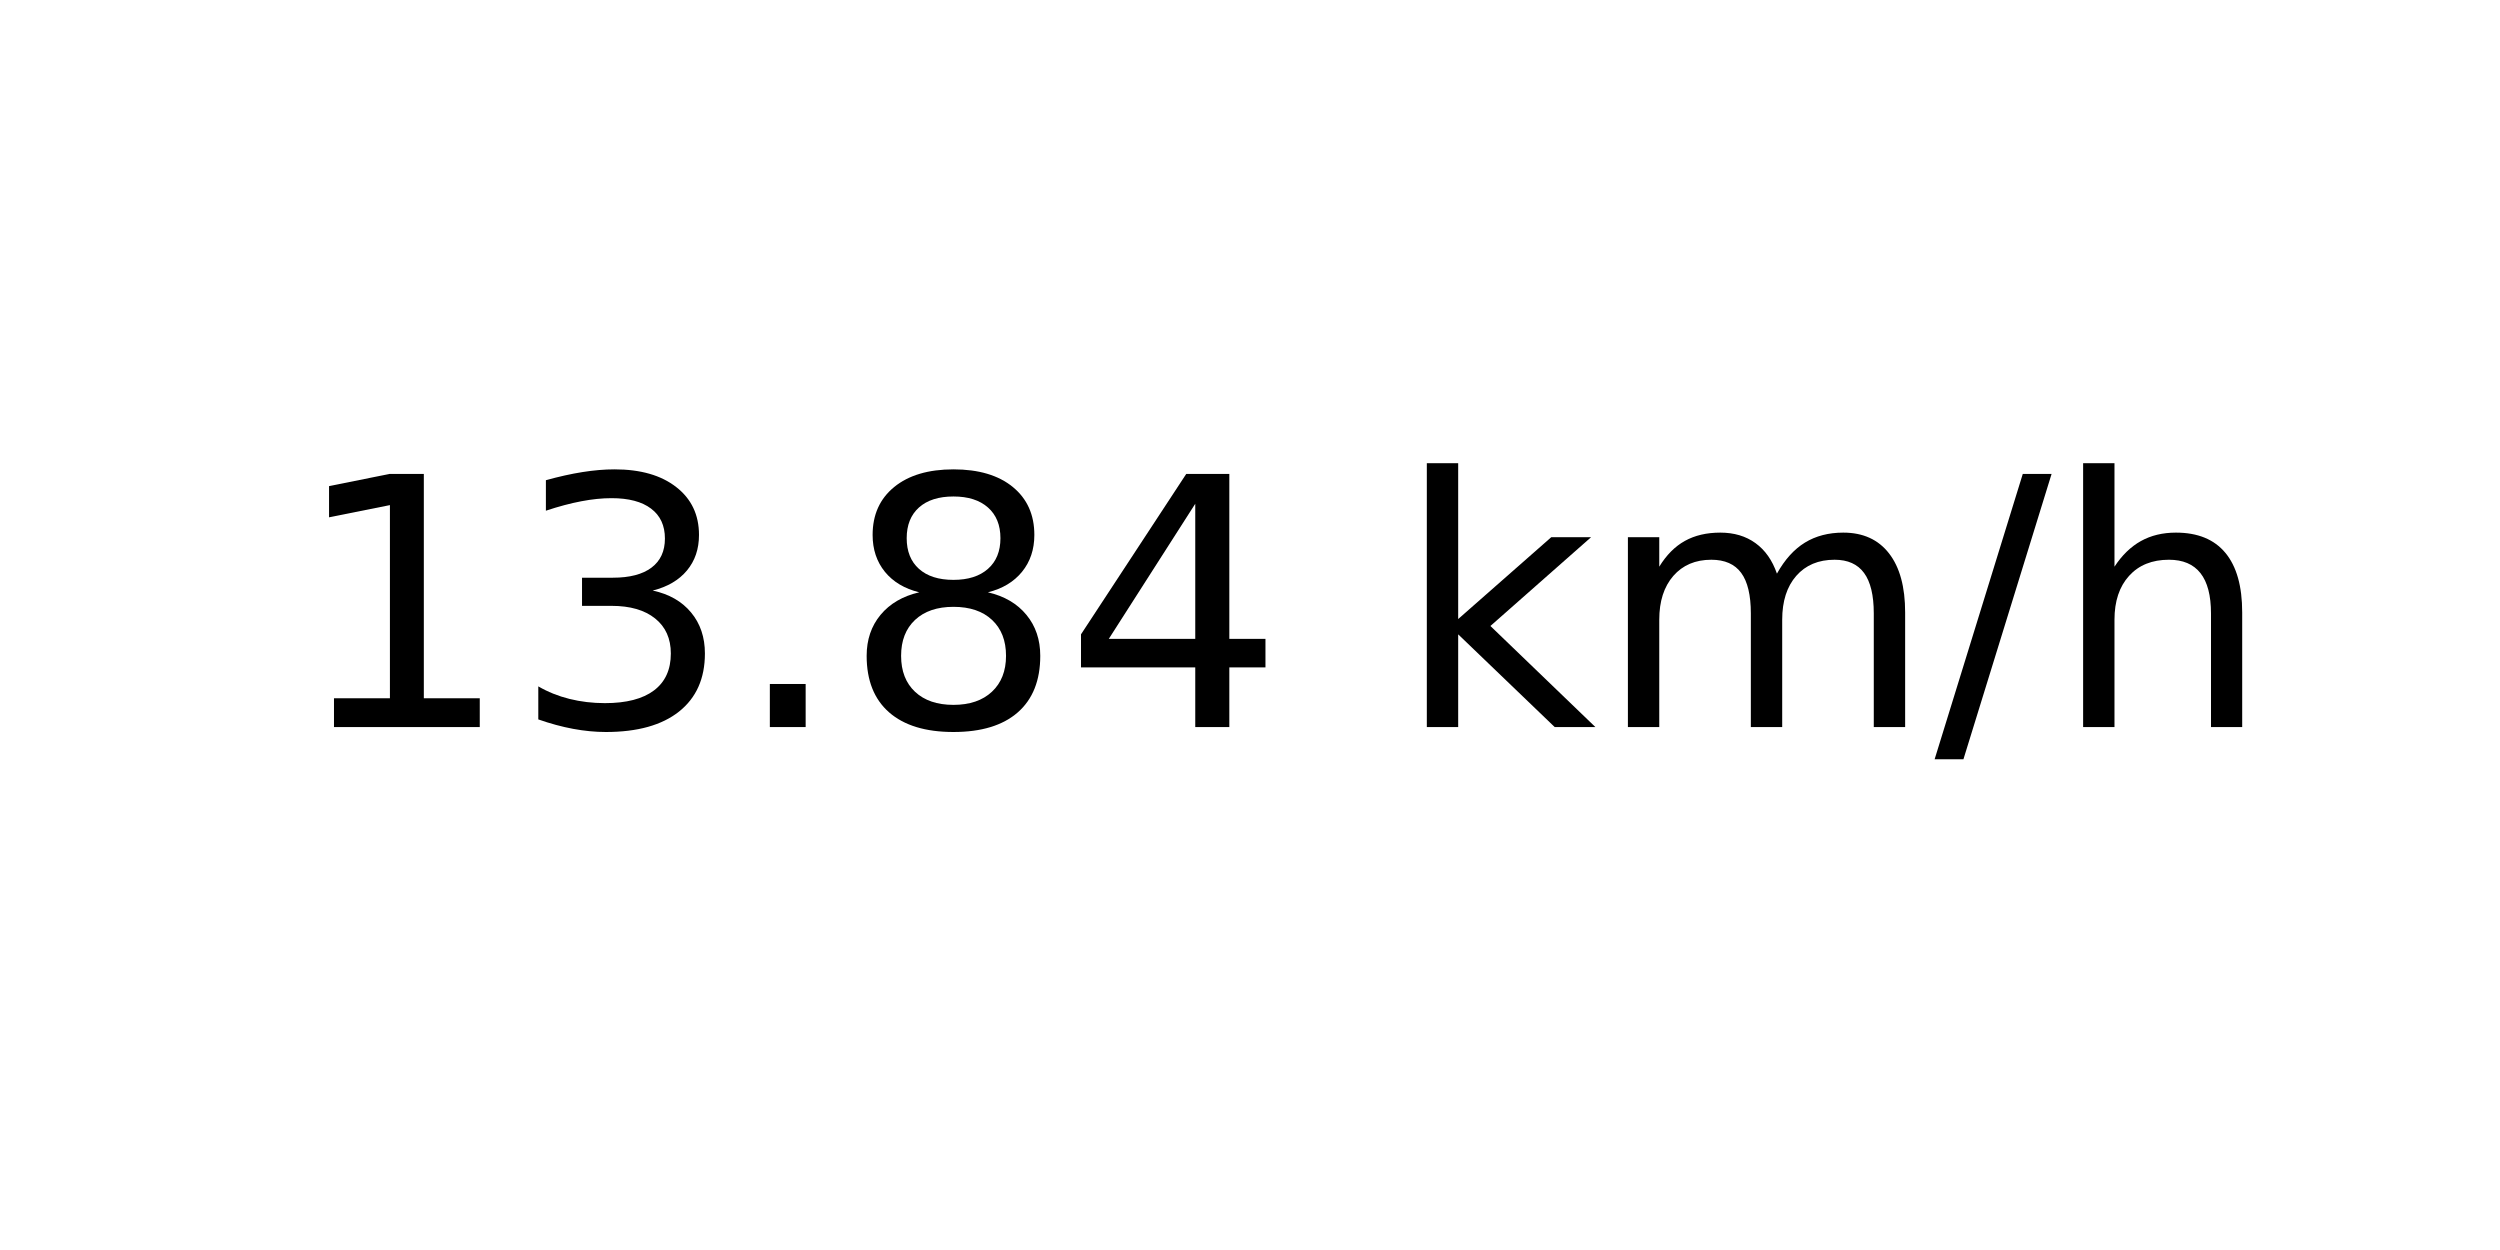
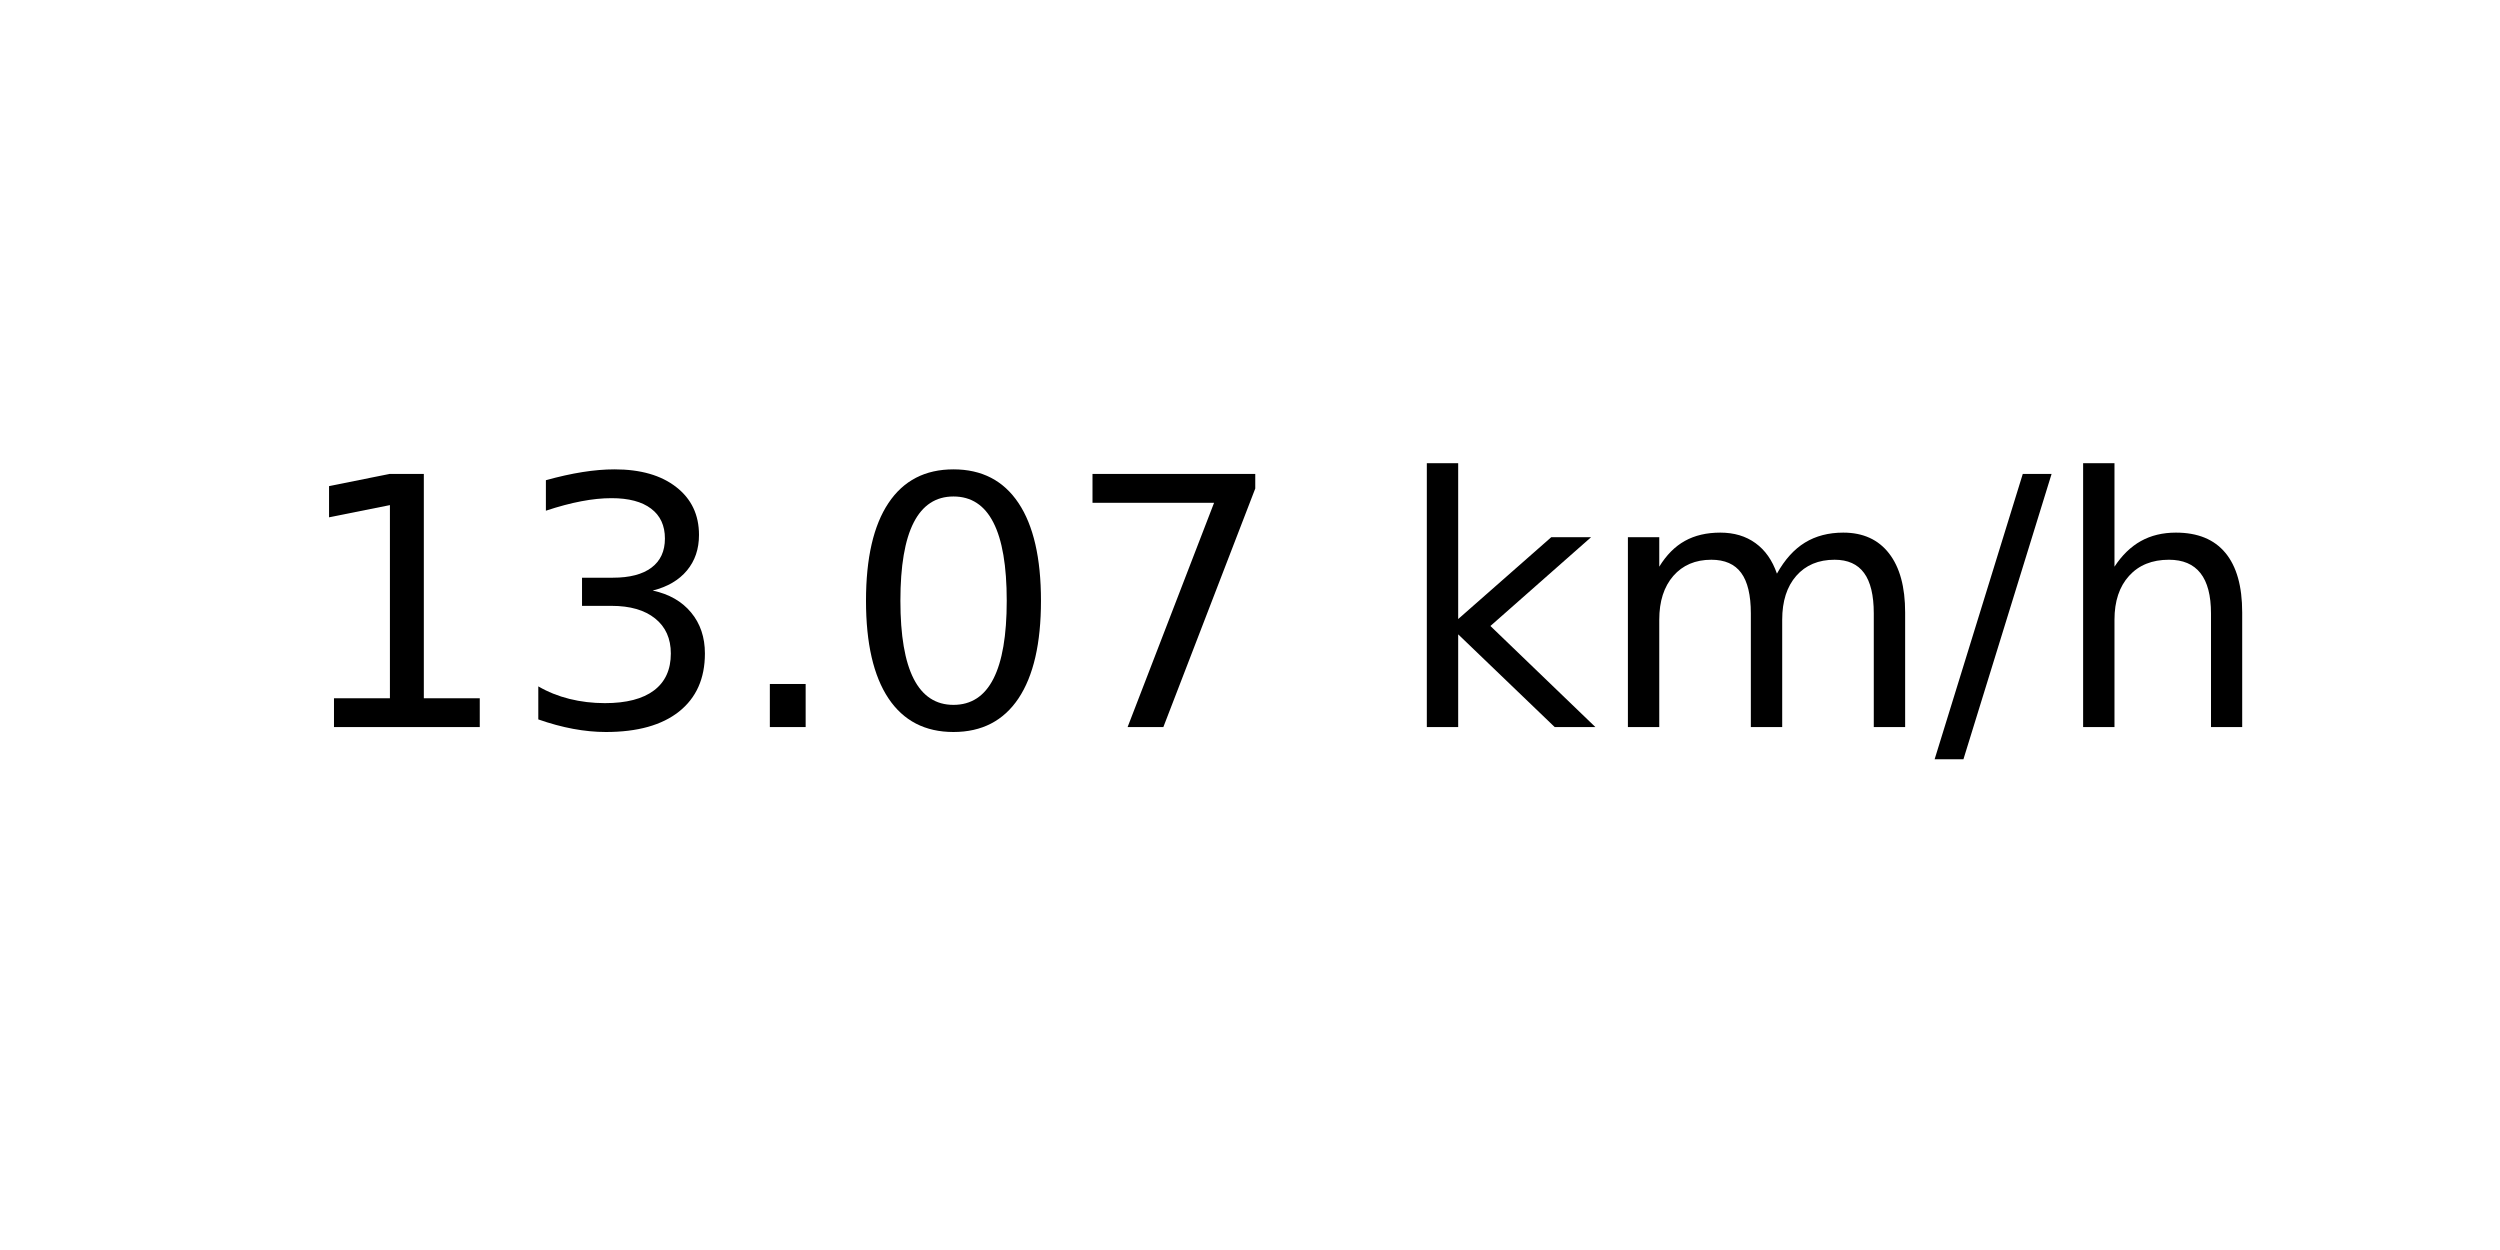
<svg xmlns="http://www.w3.org/2000/svg" xmlns:xlink="http://www.w3.org/1999/xlink" width="72pt" height="36pt" viewBox="0 0 72 36" version="1.1">
  <defs>
    <style type="text/css">*{stroke-linejoin: round; stroke-linecap: butt}</style>
  </defs>
  <g id="figure_1">
    <g id="axes_1">
      <g id="text_1">
        <g transform="translate(8.378125 20.93937) scale(0.1 -0.1)">
          <defs>
            <path id="DejaVuSans-31" d="M 794 531  L 1825 531  L 1825 4091  L 703 3866  L 703 4441  L 1819 4666  L 2450 4666  L 2450 531  L 3481 531  L 3481 0  L 794 0  L 794 531  z " transform="scale(0.015625)" />
            <path id="DejaVuSans-33" d="M 2597 2516  Q 3050 2419 3304 2112  Q 3559 1806 3559 1356  Q 3559 666 3084 287  Q 2609 -91 1734 -91  Q 1441 -91 1130 -33  Q 819 25 488 141  L 488 750  Q 750 597 1062 519  Q 1375 441 1716 441  Q 2309 441 2620 675  Q 2931 909 2931 1356  Q 2931 1769 2642 2001  Q 2353 2234 1838 2234  L 1294 2234  L 1294 2753  L 1863 2753  Q 2328 2753 2575 2939  Q 2822 3125 2822 3475  Q 2822 3834 2567 4026  Q 2313 4219 1838 4219  Q 1578 4219 1281 4162  Q 984 4106 628 3988  L 628 4550  Q 988 4650 1302 4700  Q 1616 4750 1894 4750  Q 2613 4750 3031 4423  Q 3450 4097 3450 3541  Q 3450 3153 3228 2886  Q 3006 2619 2597 2516  z " transform="scale(0.015625)" />
            <path id="DejaVuSans-2e" d="M 684 794  L 1344 794  L 1344 0  L 684 0  L 684 794  z " transform="scale(0.015625)" />
-             <path id="DejaVuSans-38" d="M 2034 2216  Q 1584 2216 1326 1975  Q 1069 1734 1069 1313  Q 1069 891 1326 650  Q 1584 409 2034 409  Q 2484 409 2743 651  Q 3003 894 3003 1313  Q 3003 1734 2745 1975  Q 2488 2216 2034 2216  z M 1403 2484  Q 997 2584 770 2862  Q 544 3141 544 3541  Q 544 4100 942 4425  Q 1341 4750 2034 4750  Q 2731 4750 3128 4425  Q 3525 4100 3525 3541  Q 3525 3141 3298 2862  Q 3072 2584 2669 2484  Q 3125 2378 3379 2068  Q 3634 1759 3634 1313  Q 3634 634 3220 271  Q 2806 -91 2034 -91  Q 1263 -91 848 271  Q 434 634 434 1313  Q 434 1759 690 2068  Q 947 2378 1403 2484  z M 1172 3481  Q 1172 3119 1398 2916  Q 1625 2713 2034 2713  Q 2441 2713 2670 2916  Q 2900 3119 2900 3481  Q 2900 3844 2670 4047  Q 2441 4250 2034 4250  Q 1625 4250 1398 4047  Q 1172 3844 1172 3481  z " transform="scale(0.015625)" />
-             <path id="DejaVuSans-34" d="M 2419 4116  L 825 1625  L 2419 1625  L 2419 4116  z M 2253 4666  L 3047 4666  L 3047 1625  L 3713 1625  L 3713 1100  L 3047 1100  L 3047 0  L 2419 0  L 2419 1100  L 313 1100  L 313 1709  L 2253 4666  z " transform="scale(0.015625)" />
+             <path id="DejaVuSans-30" d="M 2034 4250  Q 1547 4250 1301 3770  Q 1056 3291 1056 2328  Q 1056 1369 1301 889  Q 1547 409 2034 409  Q 2525 409 2770 889  Q 3016 1369 3016 2328  Q 3016 3291 2770 3770  Q 2525 4250 2034 4250  z M 2034 4750  Q 2819 4750 3233 4129  Q 3647 3509 3647 2328  Q 3647 1150 3233 529  Q 2819 -91 2034 -91  Q 1250 -91 836 529  Q 422 1150 422 2328  Q 422 3509 836 4129  Q 1250 4750 2034 4750  z " transform="scale(0.015625)" />
+             <path id="DejaVuSans-37" d="M 525 4666  L 3525 4666  L 3525 4397  L 1831 0  L 1172 0  L 2766 4134  L 525 4134  L 525 4666  z " transform="scale(0.015625)" />
            <path id="DejaVuSans-20" transform="scale(0.015625)" />
            <path id="DejaVuSans-6b" d="M 581 4863  L 1159 4863  L 1159 1991  L 2875 3500  L 3609 3500  L 1753 1863  L 3688 0  L 2938 0  L 1159 1709  L 1159 0  L 581 0  L 581 4863  z " transform="scale(0.015625)" />
            <path id="DejaVuSans-6d" d="M 3328 2828  Q 3544 3216 3844 3400  Q 4144 3584 4550 3584  Q 5097 3584 5394 3201  Q 5691 2819 5691 2113  L 5691 0  L 5113 0  L 5113 2094  Q 5113 2597 4934 2840  Q 4756 3084 4391 3084  Q 3944 3084 3684 2787  Q 3425 2491 3425 1978  L 3425 0  L 2847 0  L 2847 2094  Q 2847 2600 2669 2842  Q 2491 3084 2119 3084  Q 1678 3084 1418 2786  Q 1159 2488 1159 1978  L 1159 0  L 581 0  L 581 3500  L 1159 3500  L 1159 2956  Q 1356 3278 1631 3431  Q 1906 3584 2284 3584  Q 2666 3584 2933 3390  Q 3200 3197 3328 2828  z " transform="scale(0.015625)" />
            <path id="DejaVuSans-2f" d="M 1625 4666  L 2156 4666  L 531 -594  L 0 -594  L 1625 4666  z " transform="scale(0.015625)" />
            <path id="DejaVuSans-68" d="M 3513 2113  L 3513 0  L 2938 0  L 2938 2094  Q 2938 2591 2744 2837  Q 2550 3084 2163 3084  Q 1697 3084 1428 2787  Q 1159 2491 1159 1978  L 1159 0  L 581 0  L 581 4863  L 1159 4863  L 1159 2956  Q 1366 3272 1645 3428  Q 1925 3584 2291 3584  Q 2894 3584 3203 3211  Q 3513 2838 3513 2113  z " transform="scale(0.015625)" />
          </defs>
          <use xlink:href="#DejaVuSans-31" />
          <use xlink:href="#DejaVuSans-33" x="63.623" />
          <use xlink:href="#DejaVuSans-2e" x="127.246" />
-           <use xlink:href="#DejaVuSans-38" x="159.033" />
-           <use xlink:href="#DejaVuSans-34" x="222.656" />
+           <use xlink:href="#DejaVuSans-30" x="159.033" />
+           <use xlink:href="#DejaVuSans-37" x="222.656" />
          <use xlink:href="#DejaVuSans-20" x="286.279" />
          <use xlink:href="#DejaVuSans-6b" x="318.066" />
          <use xlink:href="#DejaVuSans-6d" x="375.977" />
          <use xlink:href="#DejaVuSans-2f" x="473.389" />
          <use xlink:href="#DejaVuSans-68" x="507.08" />
        </g>
      </g>
    </g>
  </g>
</svg>
